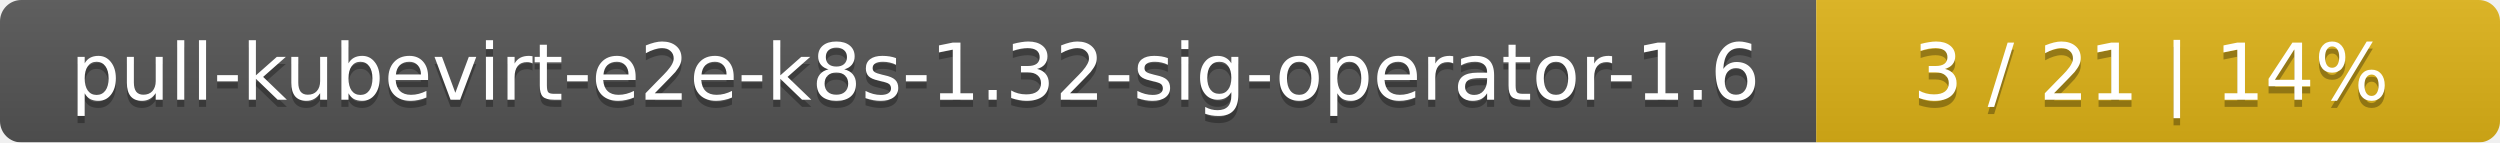
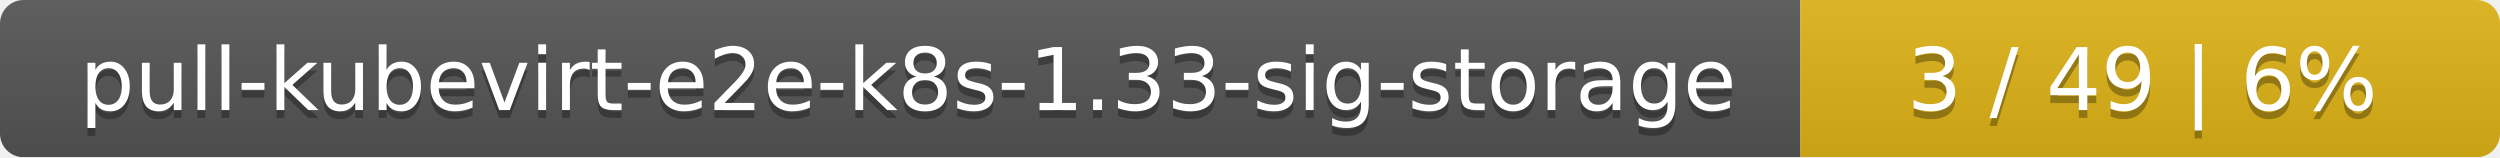
- <svg xmlns="http://www.w3.org/2000/svg" width="351" height="20">
+ <svg xmlns="http://www.w3.org/2000/svg" width="318" height="20">
  <linearGradient id="smooth" x2="0" y2="100%">
    <stop offset="0" stop-color="#bbb" stop-opacity=".1" />
    <stop offset="1" stop-opacity=".1" />
  </linearGradient>
  <mask id="round">
-     <rect width="351" height="20" rx="3" fill="#fff" />
+     <rect width="318" height="20" rx="3" fill="#fff" />
  </mask>
  <g mask="url(#round)">
-     <rect width="255" height="20" fill="#555" />
-     <rect x="255" width="96" height="20" fill="#dfb317" />
-     <rect width="351" height="20" fill="url(#smooth)" />
+     <rect width="229" height="20" fill="#555" />
+     <rect x="229" width="89" height="20" fill="#dfb317" />
+     <rect width="318" height="20" fill="url(#smooth)" />
  </g>
  <g fill="#fff" text-anchor="middle" font-family="DejaVu Sans,Verdana,Geneva,sans-serif" font-size="11">
-     <text x="128.5" y="15" fill="#010101" fill-opacity=".3">pull-kubevirt-e2e-k8s-1.32-sig-operator-1.6</text>
-     <text x="128.5" y="14">pull-kubevirt-e2e-k8s-1.32-sig-operator-1.6</text>
-     <text x="302" y="15" fill="#010101" fill-opacity=".3">3 / 21    |    14%</text>
-     <text x="302" y="14">3 / 21    |    14%</text>
+     <text x="115.5" y="15" fill="#010101" fill-opacity=".3">pull-kubevirt-e2e-k8s-1.33-sig-storage</text>
+     <text x="115.5" y="14">pull-kubevirt-e2e-k8s-1.33-sig-storage</text>
+     <text x="272.5" y="15" fill="#010101" fill-opacity=".3">3 / 49    |    6%</text>
+     <text x="272.5" y="14">3 / 49    |    6%</text>
  </g>
</svg>
